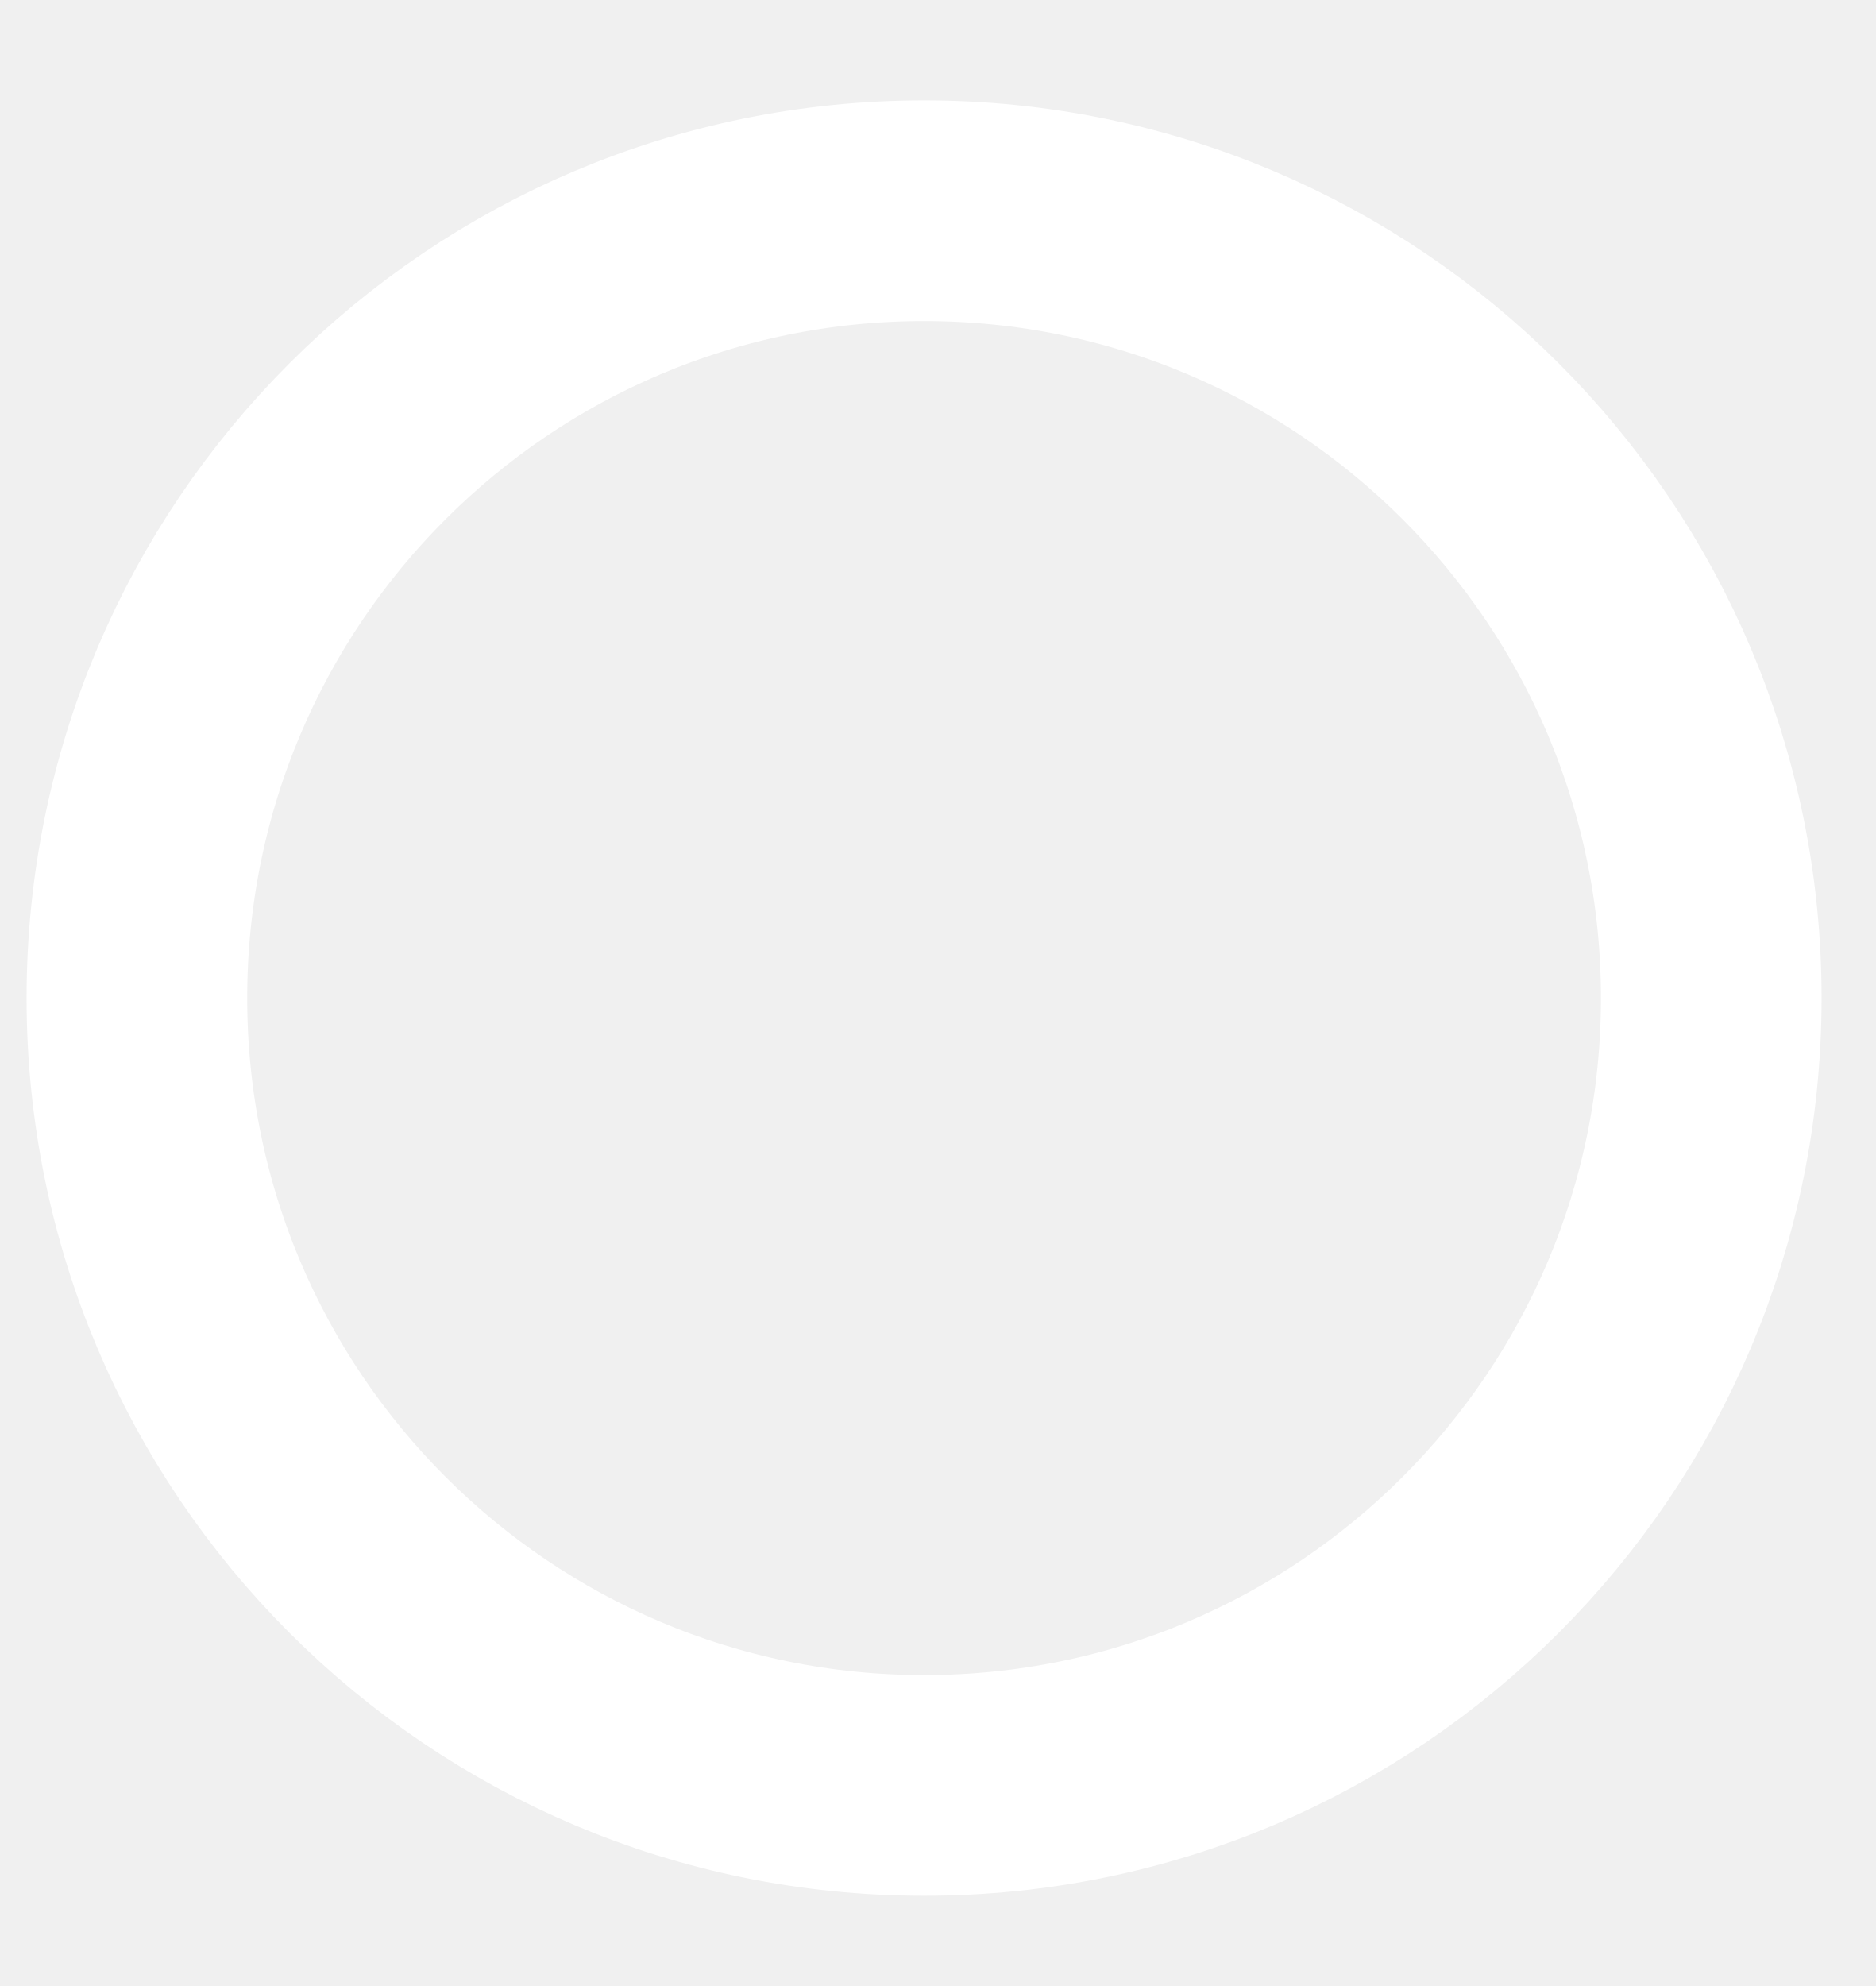
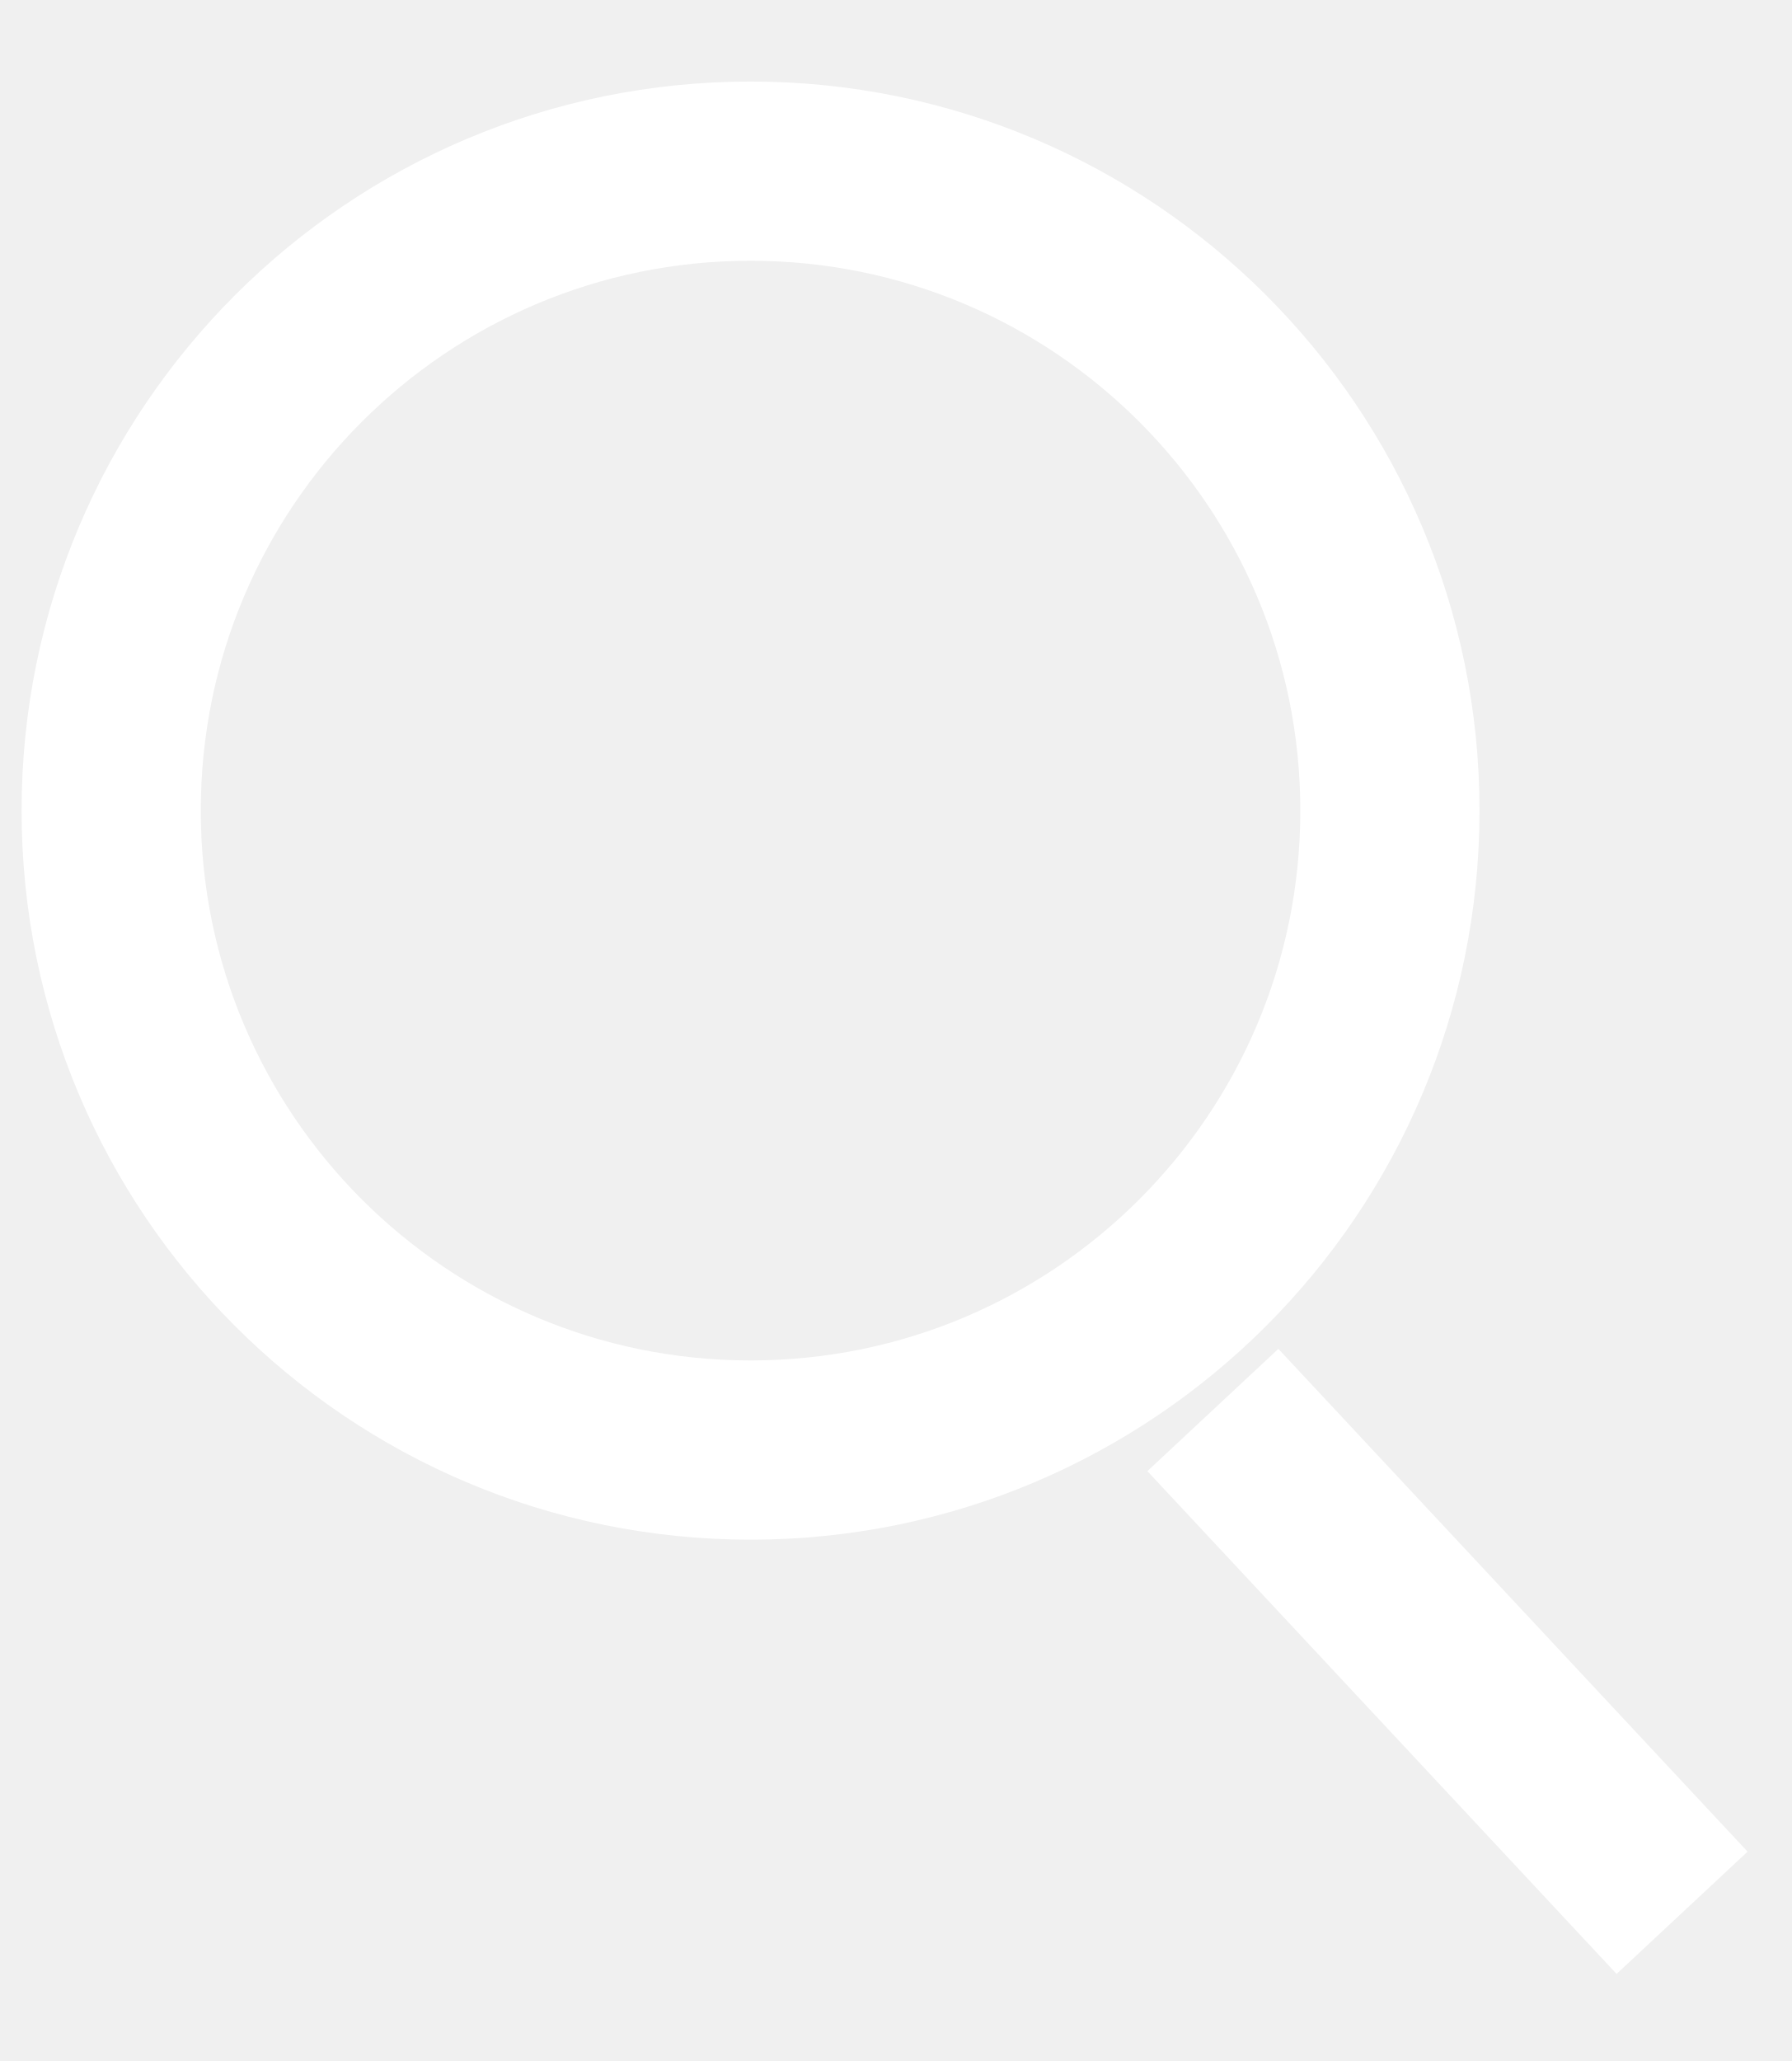
- <svg xmlns="http://www.w3.org/2000/svg" width="17" height="18" viewBox="0 0 17 18" fill="none">
+ <svg xmlns="http://www.w3.org/2000/svg" width="20" height="23" viewBox="0 0 20 23" fill="none">
  <circle cx="8.377" cy="9.046" r="7.136" stroke="white" stroke-width="2" />
+   <path d="M13.537 15.735L18.774 21.346" stroke="white" stroke-width="2" />
</svg>
